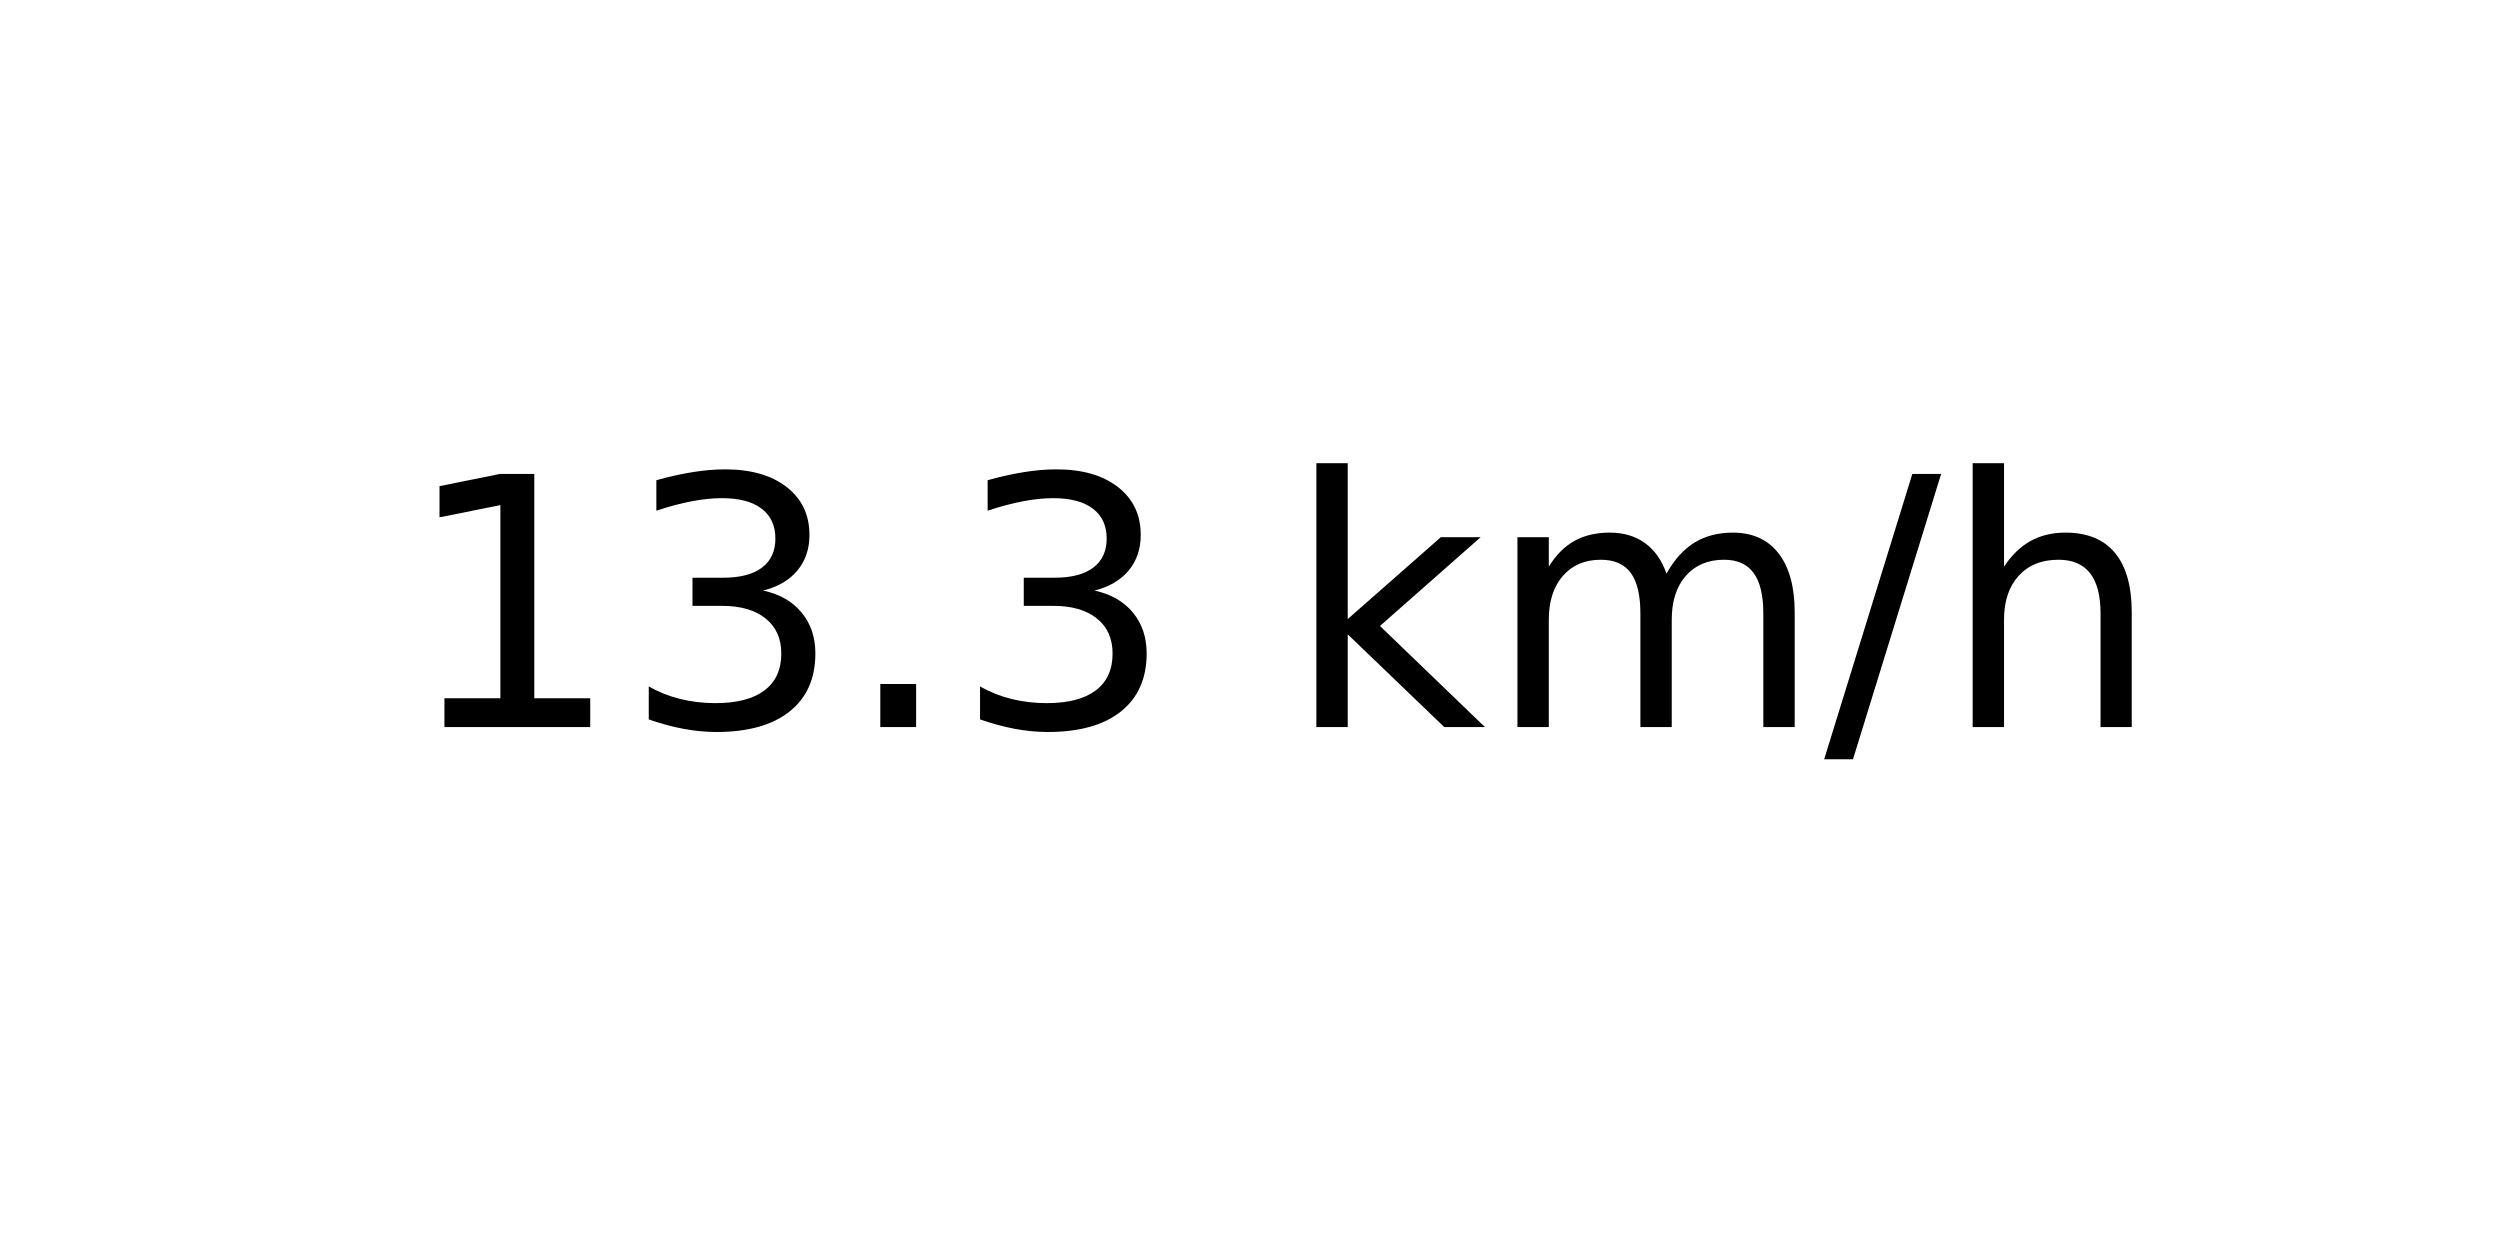
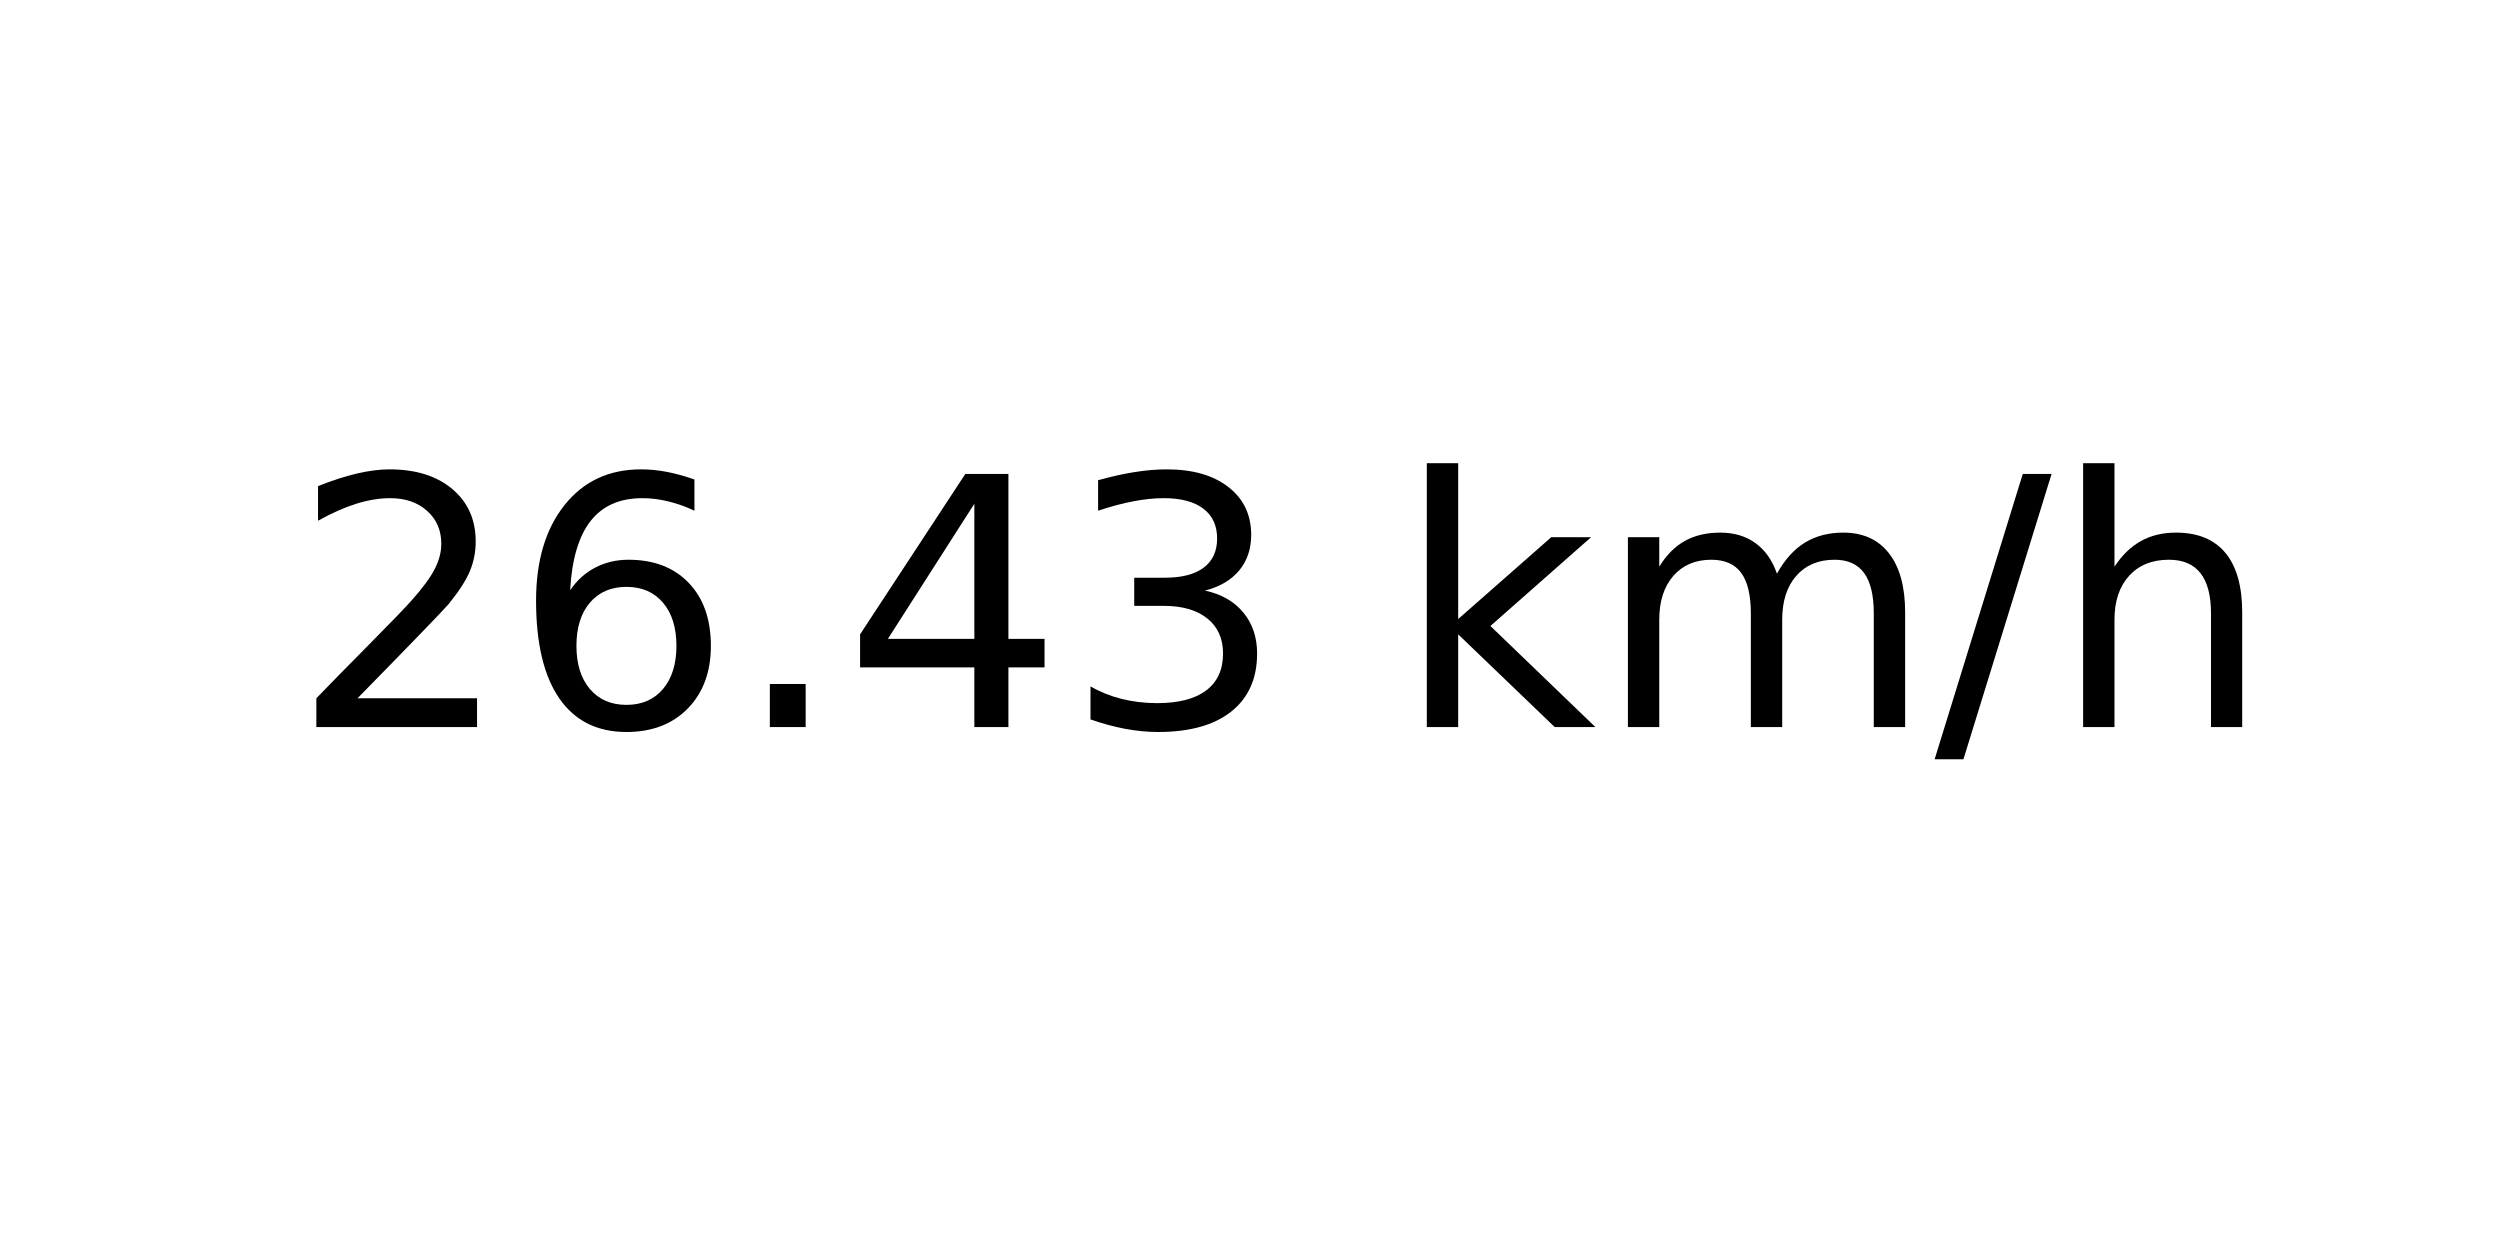
<svg xmlns="http://www.w3.org/2000/svg" xmlns:xlink="http://www.w3.org/1999/xlink" width="72pt" height="36pt" viewBox="0 0 72 36" version="1.1">
  <defs>
    <style type="text/css">*{stroke-linejoin: round; stroke-linecap: butt}</style>
  </defs>
  <g id="figure_1">
    <g id="axes_1">
      <g id="text_1">
-         <g transform="translate(11.55937 20.93937) scale(0.1 -0.1)">
+         <g transform="translate(8.378125 20.93937) scale(0.1 -0.1)">
          <defs>
-             <path id="DejaVuSans-31" d="M 794 531  L 1825 531  L 1825 4091  L 703 3866  L 703 4441  L 1819 4666  L 2450 4666  L 2450 531  L 3481 531  L 3481 0  L 794 0  L 794 531  z " transform="scale(0.015625)" />
+             <path id="DejaVuSans-32" d="M 1228 531  L 3431 531  L 3431 0  L 469 0  L 469 531  Q 828 903 1448 1529  Q 2069 2156 2228 2338  Q 2531 2678 2651 2914  Q 2772 3150 2772 3378  Q 2772 3750 2511 3984  Q 2250 4219 1831 4219  Q 1534 4219 1204 4116  Q 875 4013 500 3803  L 500 4441  Q 881 4594 1212 4672  Q 1544 4750 1819 4750  Q 2544 4750 2975 4387  Q 3406 4025 3406 3419  Q 3406 3131 3298 2873  Q 3191 2616 2906 2266  Q 2828 2175 2409 1742  Q 1991 1309 1228 531  z " transform="scale(0.015625)" />
+             <path id="DejaVuSans-36" d="M 2113 2584  Q 1688 2584 1439 2293  Q 1191 2003 1191 1497  Q 1191 994 1439 701  Q 1688 409 2113 409  Q 2538 409 2786 701  Q 3034 994 3034 1497  Q 3034 2003 2786 2293  Q 2538 2584 2113 2584  z M 3366 4563  L 3366 3988  Q 3128 4100 2886 4159  Q 2644 4219 2406 4219  Q 1781 4219 1451 3797  Q 1122 3375 1075 2522  Q 1259 2794 1537 2939  Q 1816 3084 2150 3084  Q 2853 3084 3261 2657  Q 3669 2231 3669 1497  Q 3669 778 3244 343  Q 2819 -91 2113 -91  Q 1303 -91 875 529  Q 447 1150 447 2328  Q 447 3434 972 4092  Q 1497 4750 2381 4750  Q 2619 4750 2861 4703  Q 3103 4656 3366 4563  z " transform="scale(0.015625)" />
+             <path id="DejaVuSans-2e" d="M 684 794  L 1344 794  L 1344 0  L 684 0  L 684 794  z " transform="scale(0.015625)" />
+             <path id="DejaVuSans-34" d="M 2419 4116  L 825 1625  L 2419 1625  L 2419 4116  z M 2253 4666  L 3047 4666  L 3047 1625  L 3713 1625  L 3713 1100  L 3047 1100  L 3047 0  L 2419 0  L 2419 1100  L 313 1100  L 313 1709  L 2253 4666  z " transform="scale(0.015625)" />
            <path id="DejaVuSans-33" d="M 2597 2516  Q 3050 2419 3304 2112  Q 3559 1806 3559 1356  Q 3559 666 3084 287  Q 2609 -91 1734 -91  Q 1441 -91 1130 -33  Q 819 25 488 141  L 488 750  Q 750 597 1062 519  Q 1375 441 1716 441  Q 2309 441 2620 675  Q 2931 909 2931 1356  Q 2931 1769 2642 2001  Q 2353 2234 1838 2234  L 1294 2234  L 1294 2753  L 1863 2753  Q 2328 2753 2575 2939  Q 2822 3125 2822 3475  Q 2822 3834 2567 4026  Q 2313 4219 1838 4219  Q 1578 4219 1281 4162  Q 984 4106 628 3988  L 628 4550  Q 988 4650 1302 4700  Q 1616 4750 1894 4750  Q 2613 4750 3031 4423  Q 3450 4097 3450 3541  Q 3450 3153 3228 2886  Q 3006 2619 2597 2516  z " transform="scale(0.015625)" />
-             <path id="DejaVuSans-2e" d="M 684 794  L 1344 794  L 1344 0  L 684 0  L 684 794  z " transform="scale(0.015625)" />
            <path id="DejaVuSans-20" transform="scale(0.015625)" />
            <path id="DejaVuSans-6b" d="M 581 4863  L 1159 4863  L 1159 1991  L 2875 3500  L 3609 3500  L 1753 1863  L 3688 0  L 2938 0  L 1159 1709  L 1159 0  L 581 0  L 581 4863  z " transform="scale(0.015625)" />
            <path id="DejaVuSans-6d" d="M 3328 2828  Q 3544 3216 3844 3400  Q 4144 3584 4550 3584  Q 5097 3584 5394 3201  Q 5691 2819 5691 2113  L 5691 0  L 5113 0  L 5113 2094  Q 5113 2597 4934 2840  Q 4756 3084 4391 3084  Q 3944 3084 3684 2787  Q 3425 2491 3425 1978  L 3425 0  L 2847 0  L 2847 2094  Q 2847 2600 2669 2842  Q 2491 3084 2119 3084  Q 1678 3084 1418 2786  Q 1159 2488 1159 1978  L 1159 0  L 581 0  L 581 3500  L 1159 3500  L 1159 2956  Q 1356 3278 1631 3431  Q 1906 3584 2284 3584  Q 2666 3584 2933 3390  Q 3200 3197 3328 2828  z " transform="scale(0.015625)" />
            <path id="DejaVuSans-2f" d="M 1625 4666  L 2156 4666  L 531 -594  L 0 -594  L 1625 4666  z " transform="scale(0.015625)" />
            <path id="DejaVuSans-68" d="M 3513 2113  L 3513 0  L 2938 0  L 2938 2094  Q 2938 2591 2744 2837  Q 2550 3084 2163 3084  Q 1697 3084 1428 2787  Q 1159 2491 1159 1978  L 1159 0  L 581 0  L 581 4863  L 1159 4863  L 1159 2956  Q 1366 3272 1645 3428  Q 1925 3584 2291 3584  Q 2894 3584 3203 3211  Q 3513 2838 3513 2113  z " transform="scale(0.015625)" />
          </defs>
-           <use xlink:href="#DejaVuSans-31" />
-           <use xlink:href="#DejaVuSans-33" x="63.623" />
+           <use xlink:href="#DejaVuSans-32" />
+           <use xlink:href="#DejaVuSans-36" x="63.623" />
          <use xlink:href="#DejaVuSans-2e" x="127.246" />
-           <use xlink:href="#DejaVuSans-33" x="159.033" />
-           <use xlink:href="#DejaVuSans-20" x="222.656" />
-           <use xlink:href="#DejaVuSans-6b" x="254.443" />
-           <use xlink:href="#DejaVuSans-6d" x="312.354" />
-           <use xlink:href="#DejaVuSans-2f" x="409.766" />
-           <use xlink:href="#DejaVuSans-68" x="443.457" />
+           <use xlink:href="#DejaVuSans-34" x="159.033" />
+           <use xlink:href="#DejaVuSans-33" x="222.656" />
+           <use xlink:href="#DejaVuSans-20" x="286.279" />
+           <use xlink:href="#DejaVuSans-6b" x="318.066" />
+           <use xlink:href="#DejaVuSans-6d" x="375.977" />
+           <use xlink:href="#DejaVuSans-2f" x="473.389" />
+           <use xlink:href="#DejaVuSans-68" x="507.08" />
        </g>
      </g>
    </g>
  </g>
</svg>
